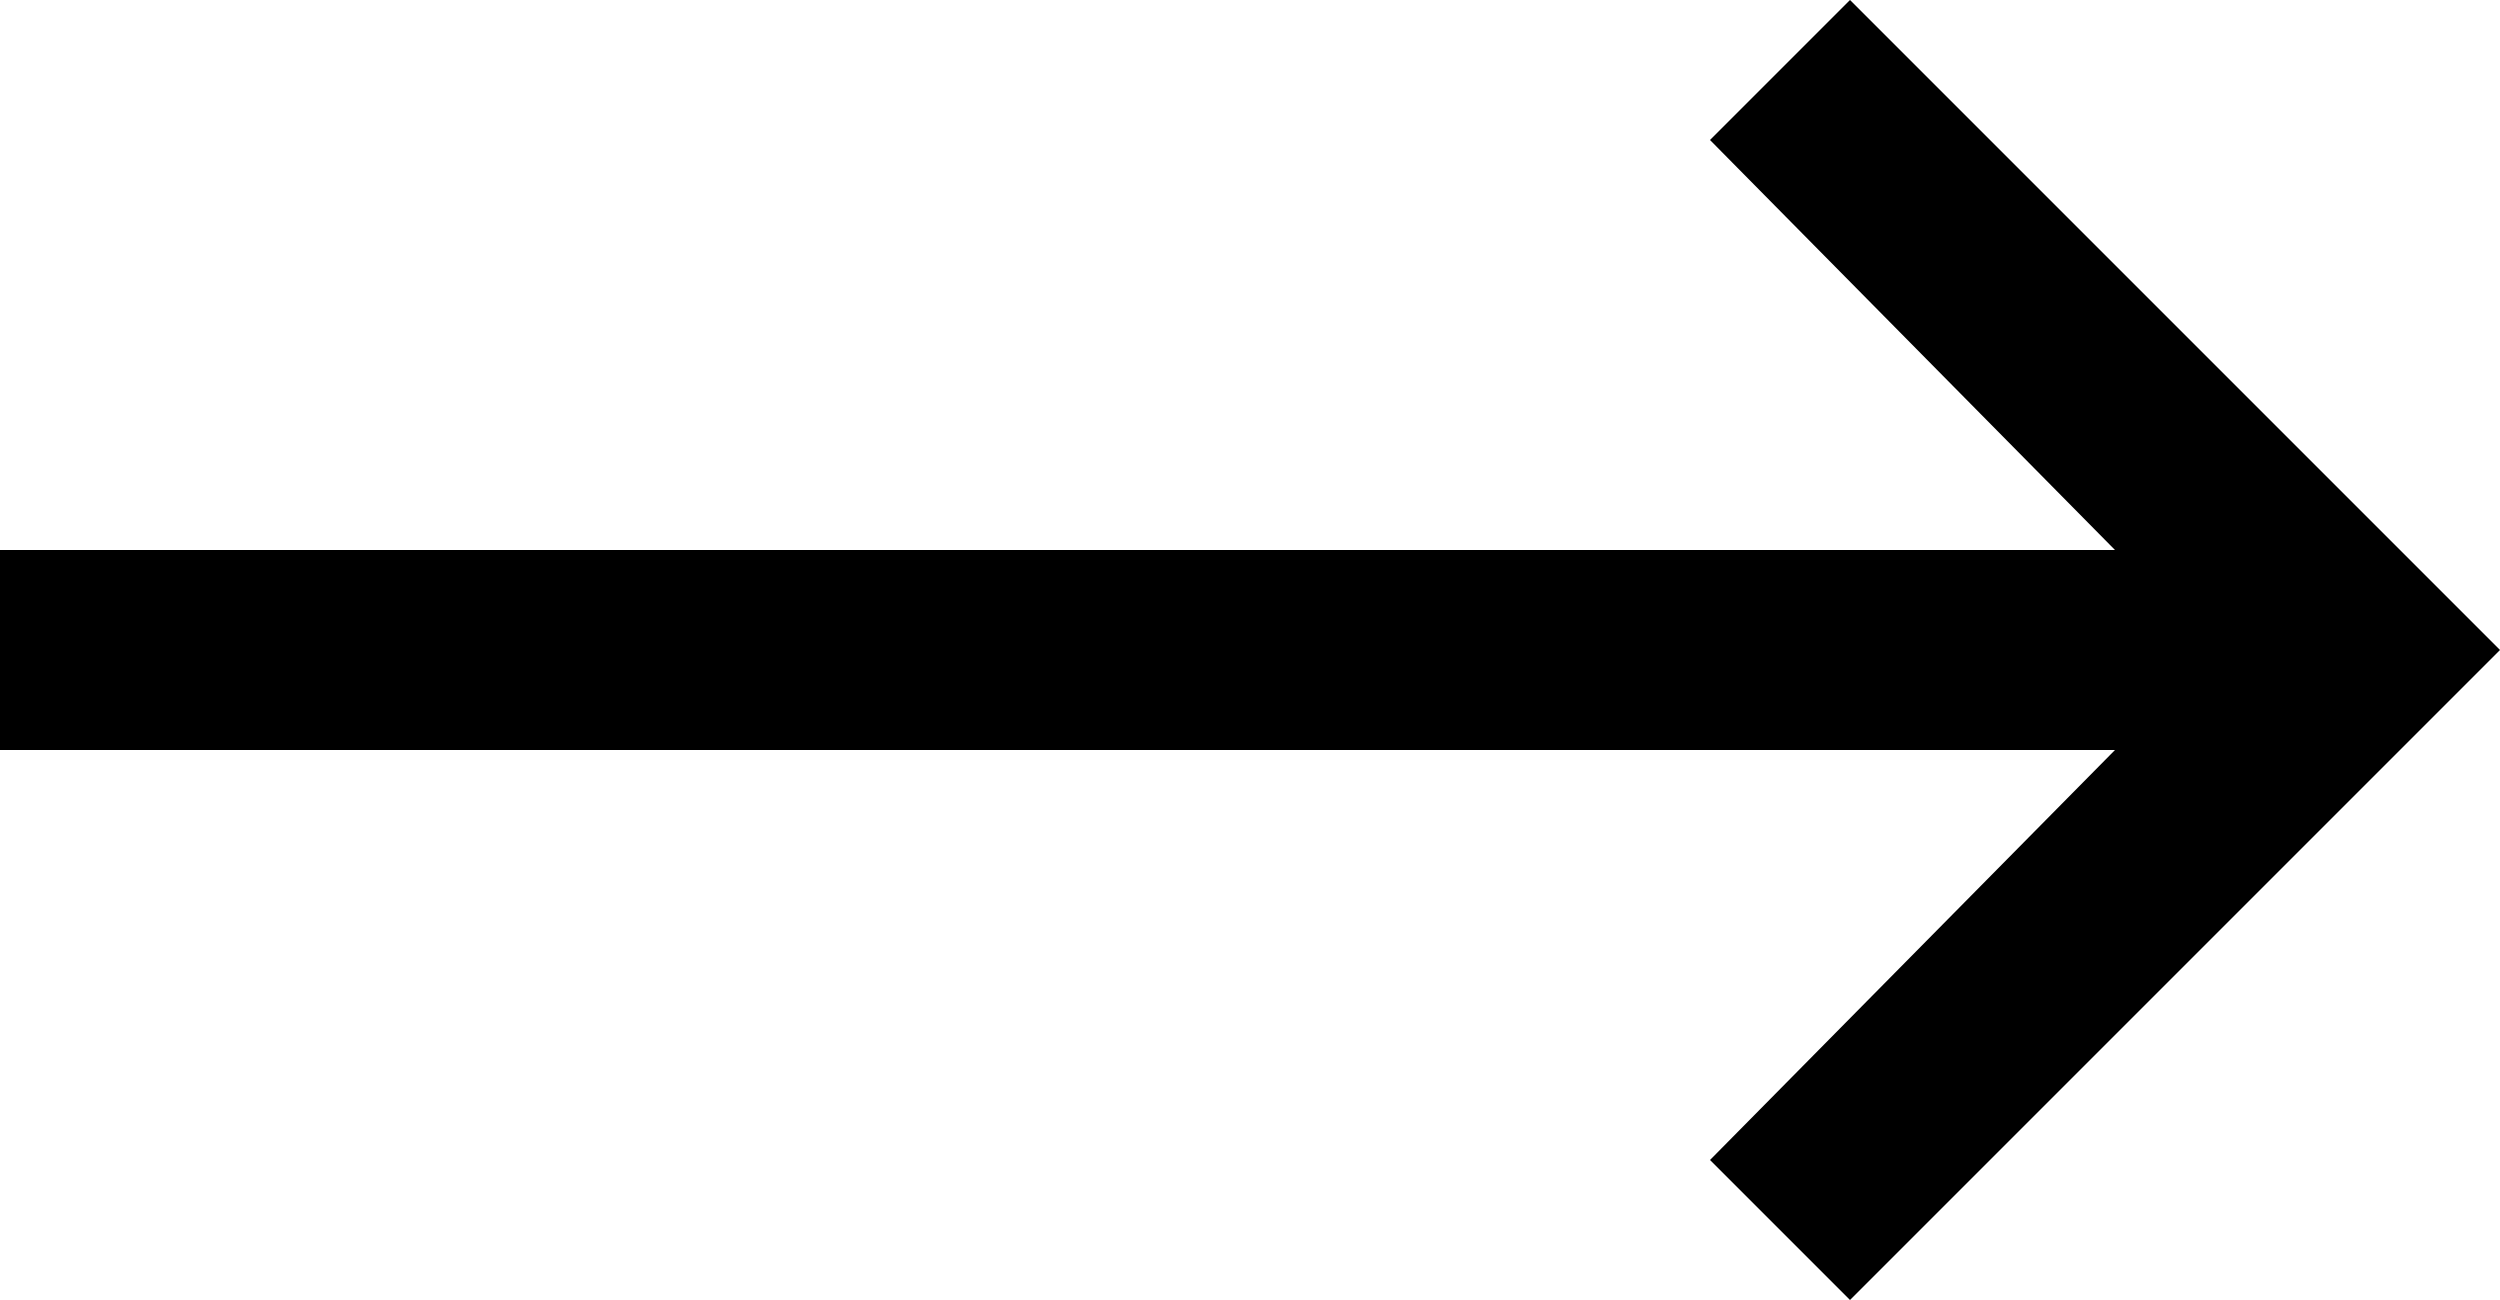
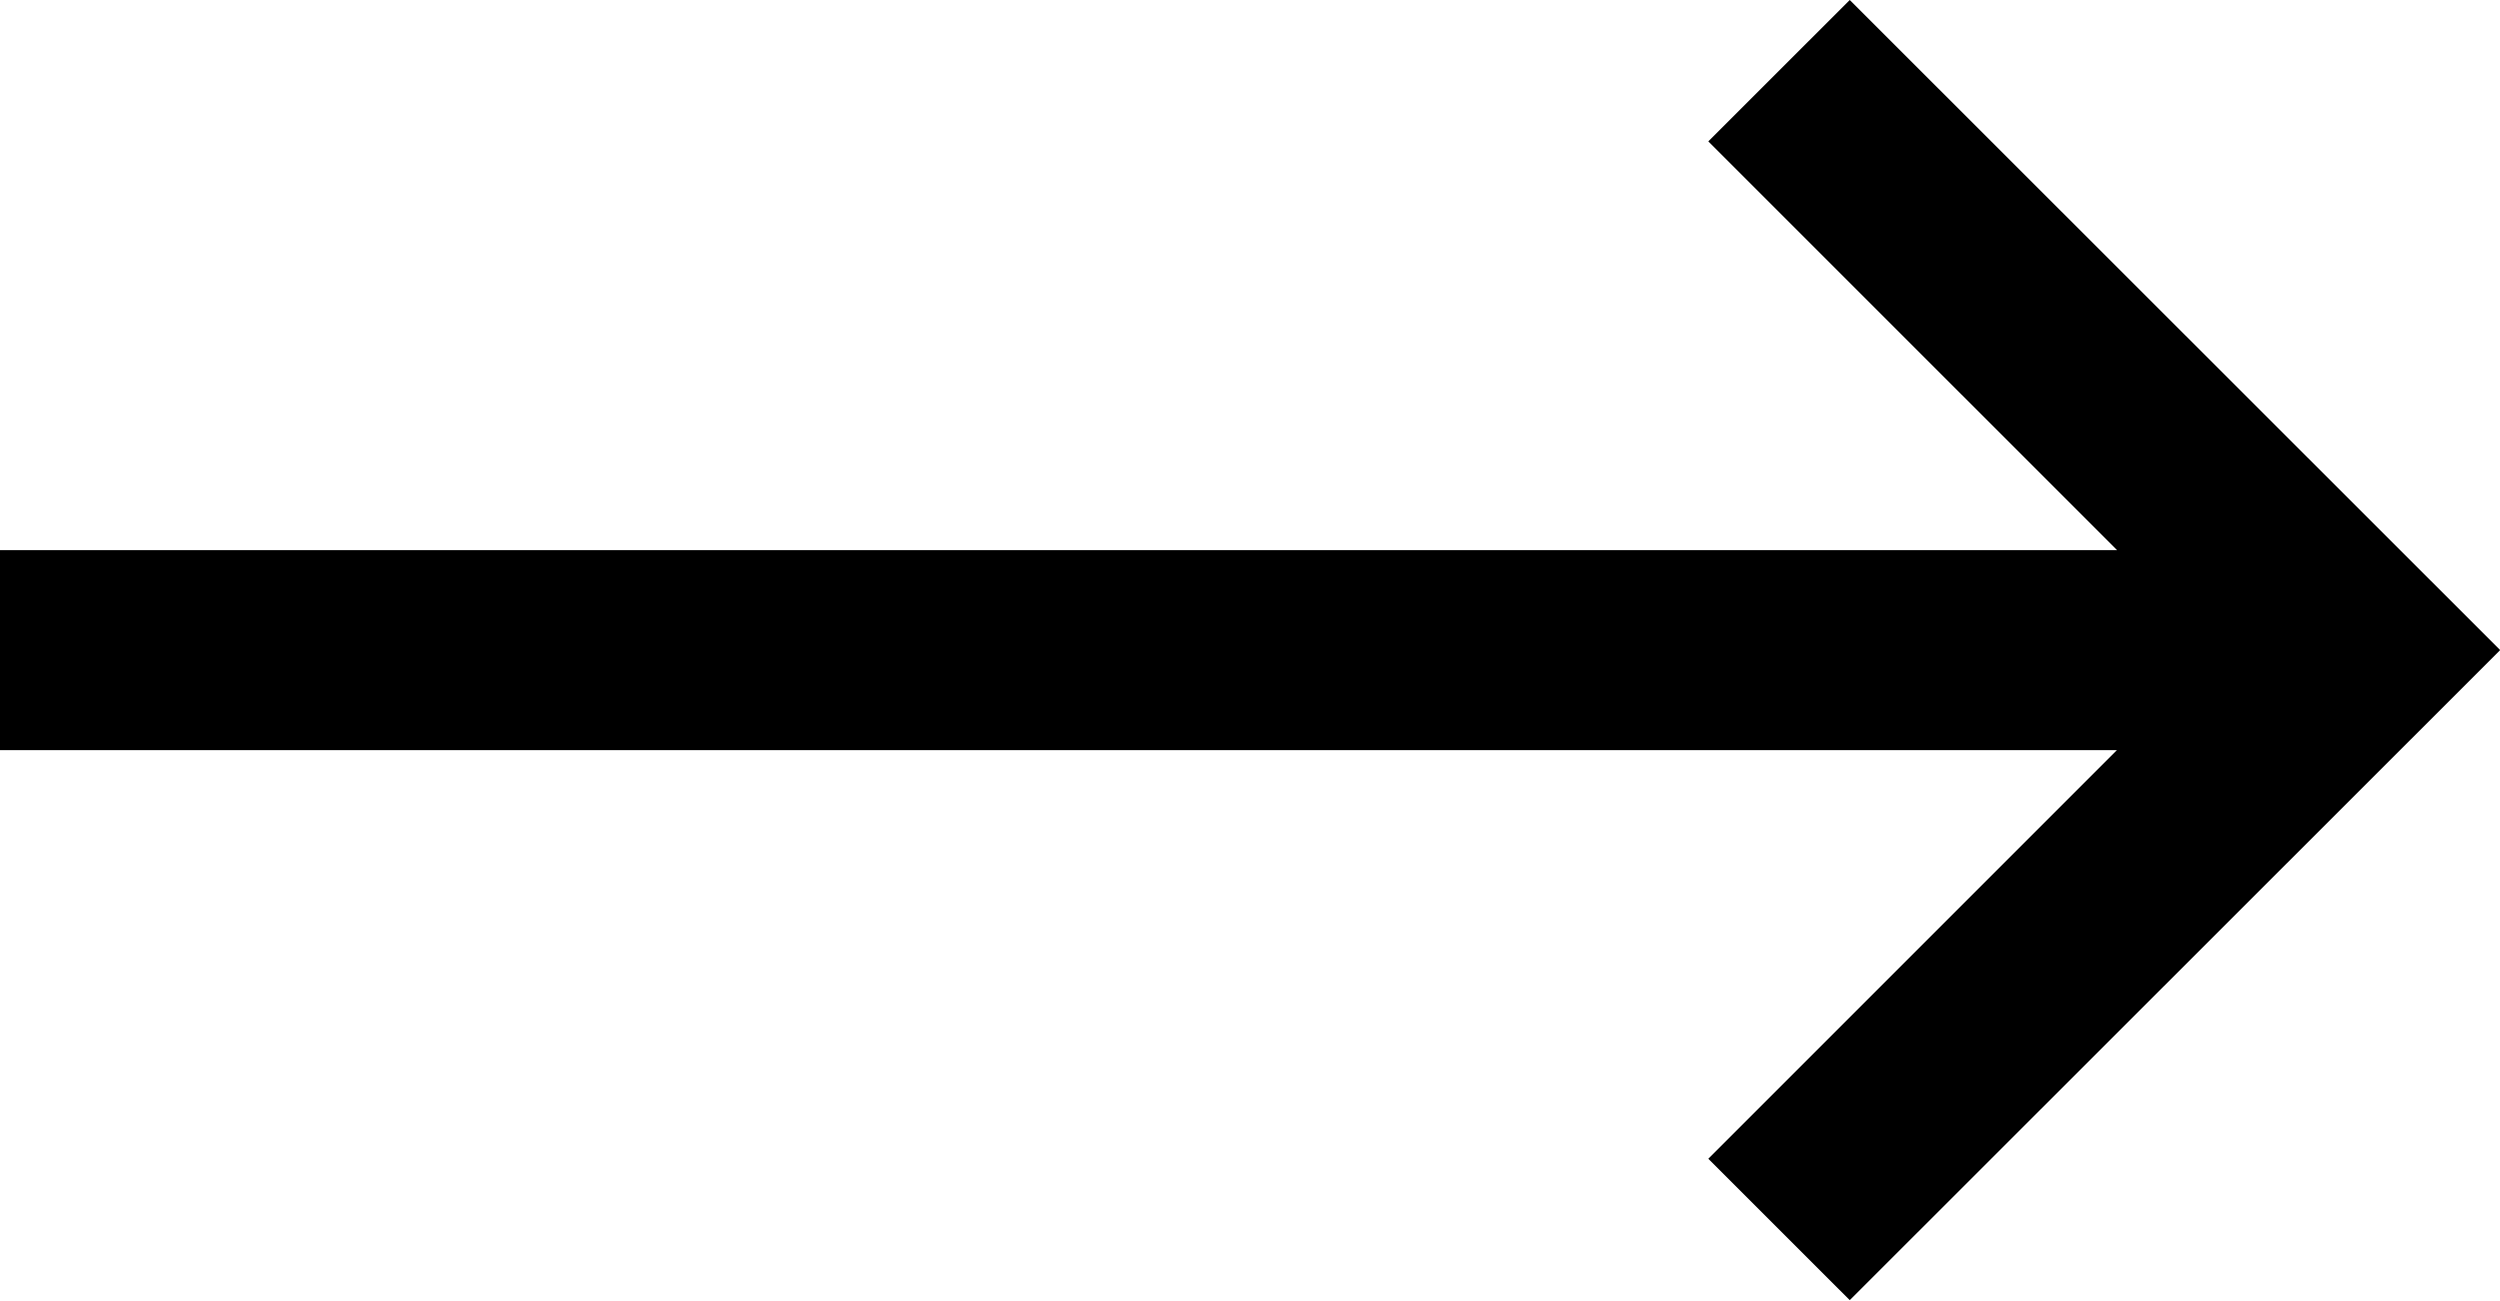
- <svg xmlns="http://www.w3.org/2000/svg" width="50" height="26">
-   <path d="M0 11h42.3l-8.1-8.2L37 0l13 13-13 13-2.8-2.8 8.1-8.2H0z" />
+ <svg xmlns="http://www.w3.org/2000/svg" width="50" height="26.003">
+   <path d="M0 11.002h42.341l-8.175-8.174L36.995 0 50 12.998l-.004.003.004.004-13.005 12.998-2.829-2.828 8.173-8.173H0z" />
</svg>
